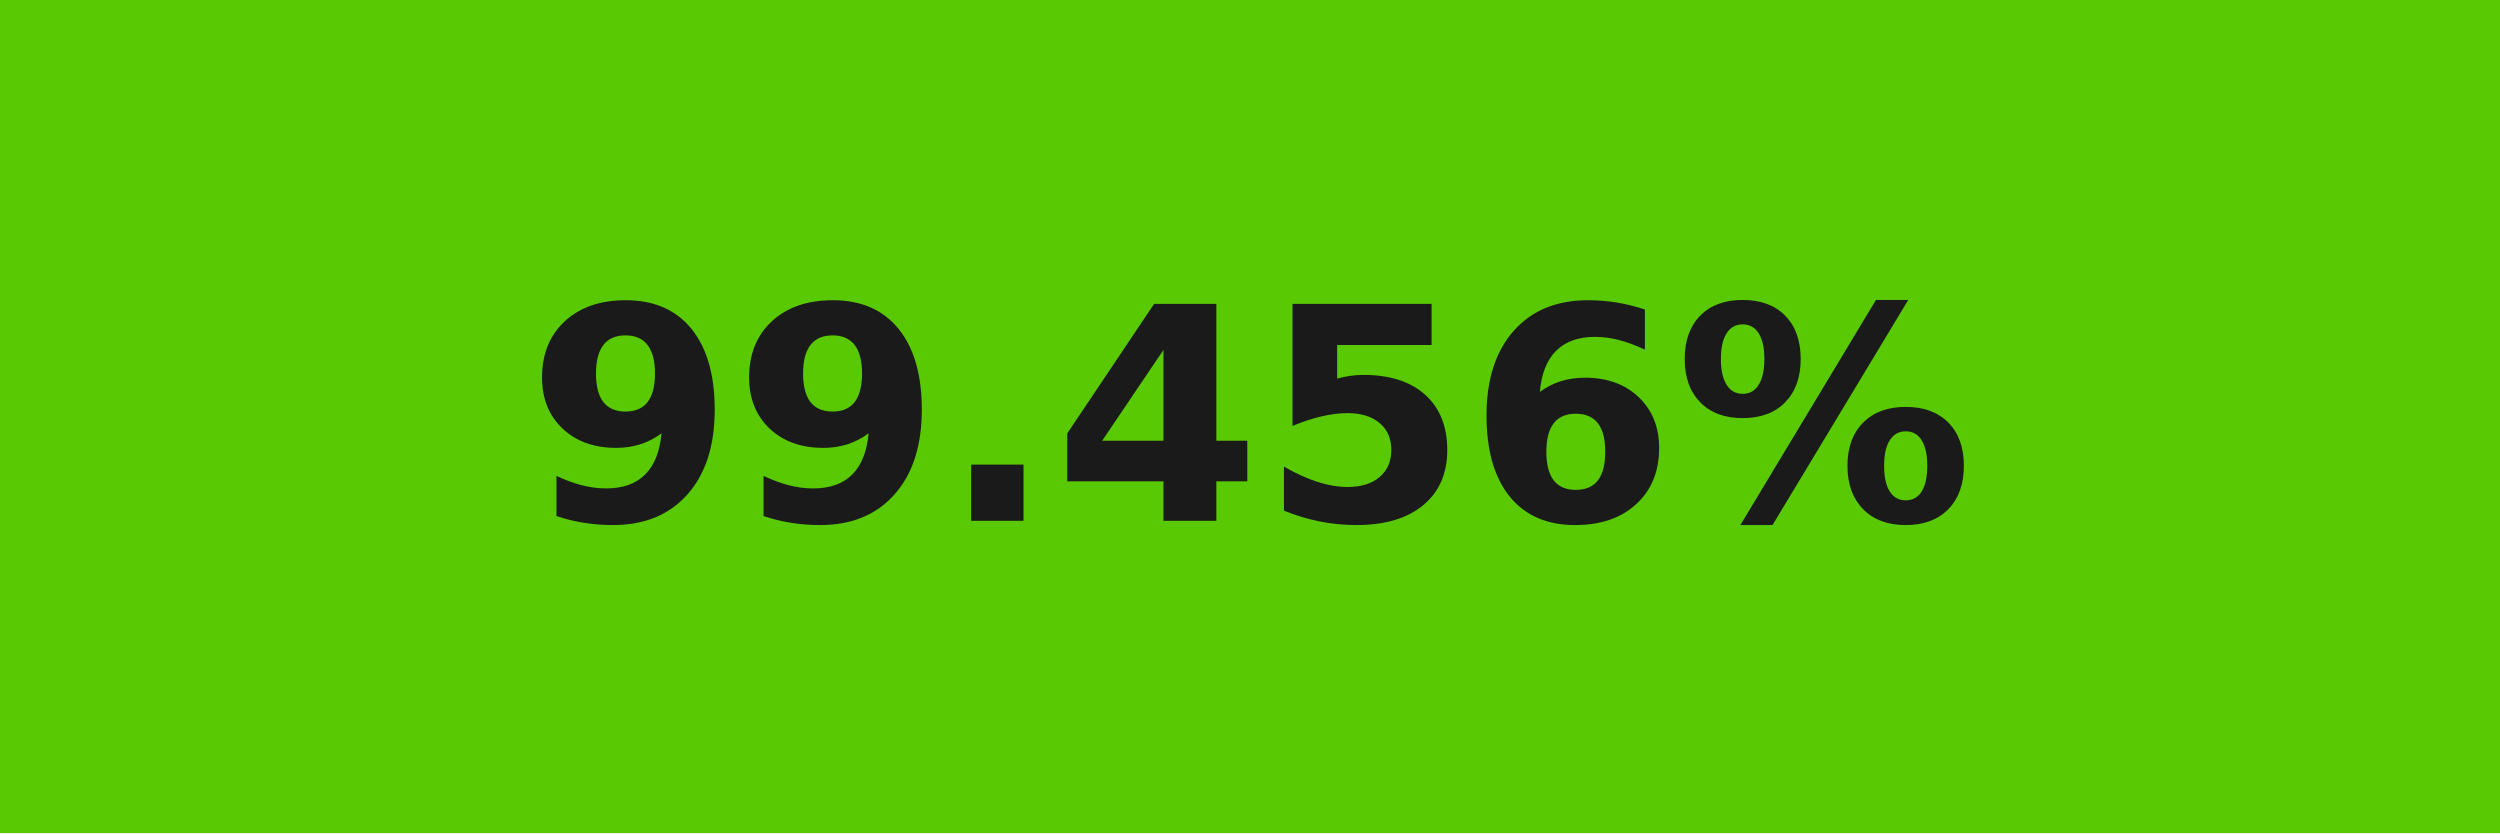
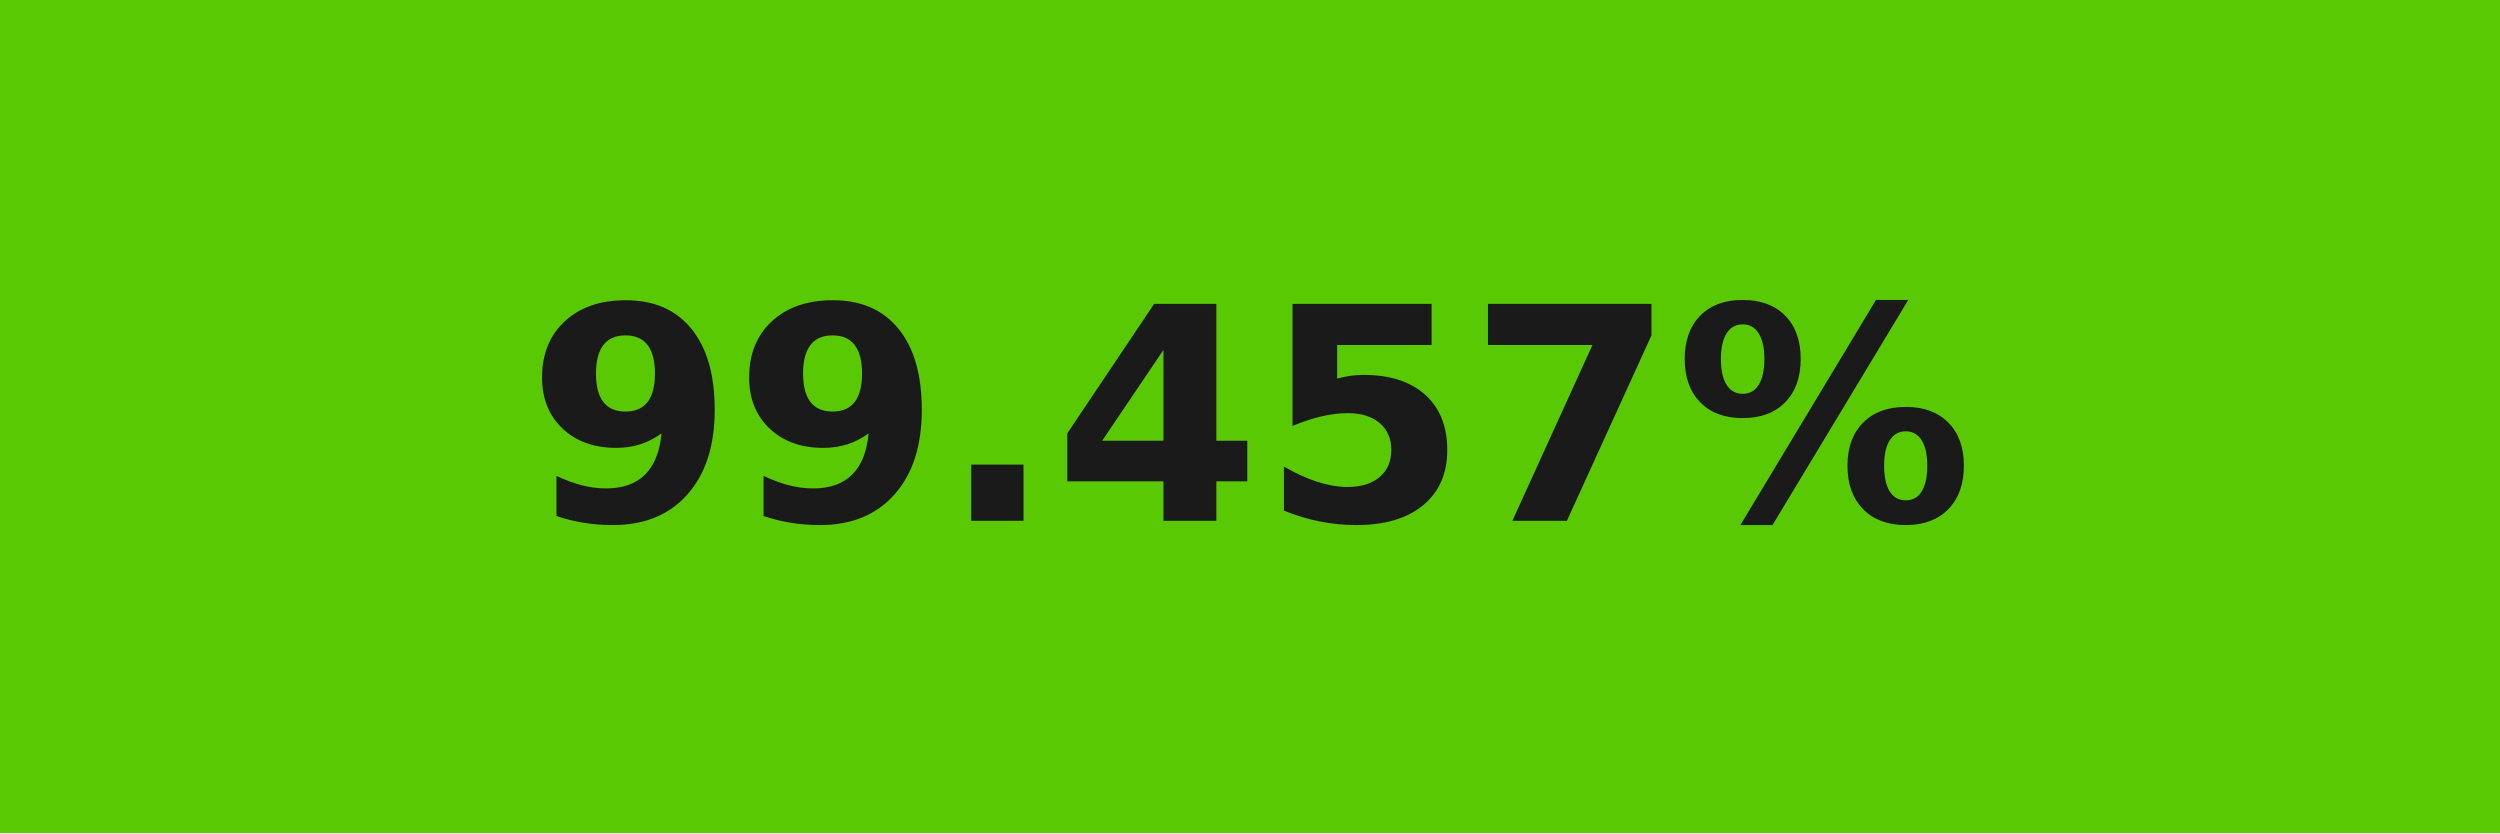
- <svg xmlns="http://www.w3.org/2000/svg" width="84" height="28" role="img" aria-label="99.456%">
+ <svg xmlns="http://www.w3.org/2000/svg" width="84" height="28" role="img" aria-label="99.457%">
  <g shape-rendering="crispEdges">
-     <rect width="84" height="28" fill="#59c903" />
+     <rect width="84" height="28" fill="#59c904" />
  </g>
  <g fill="#fff" text-anchor="middle" font-family="Verdana,Geneva,DejaVu Sans,sans-serif" text-rendering="geometricPrecision" font-size="100">
-     <text transform="scale(.1)" x="420" y="175" textLength="597.5" fill="#1a1a1a" font-weight="bold">99.456%</text>
+     <text transform="scale(.1)" x="420" y="175" textLength="597.5" fill="#1a1a1a" font-weight="bold">99.457%</text>
  </g>
</svg>
